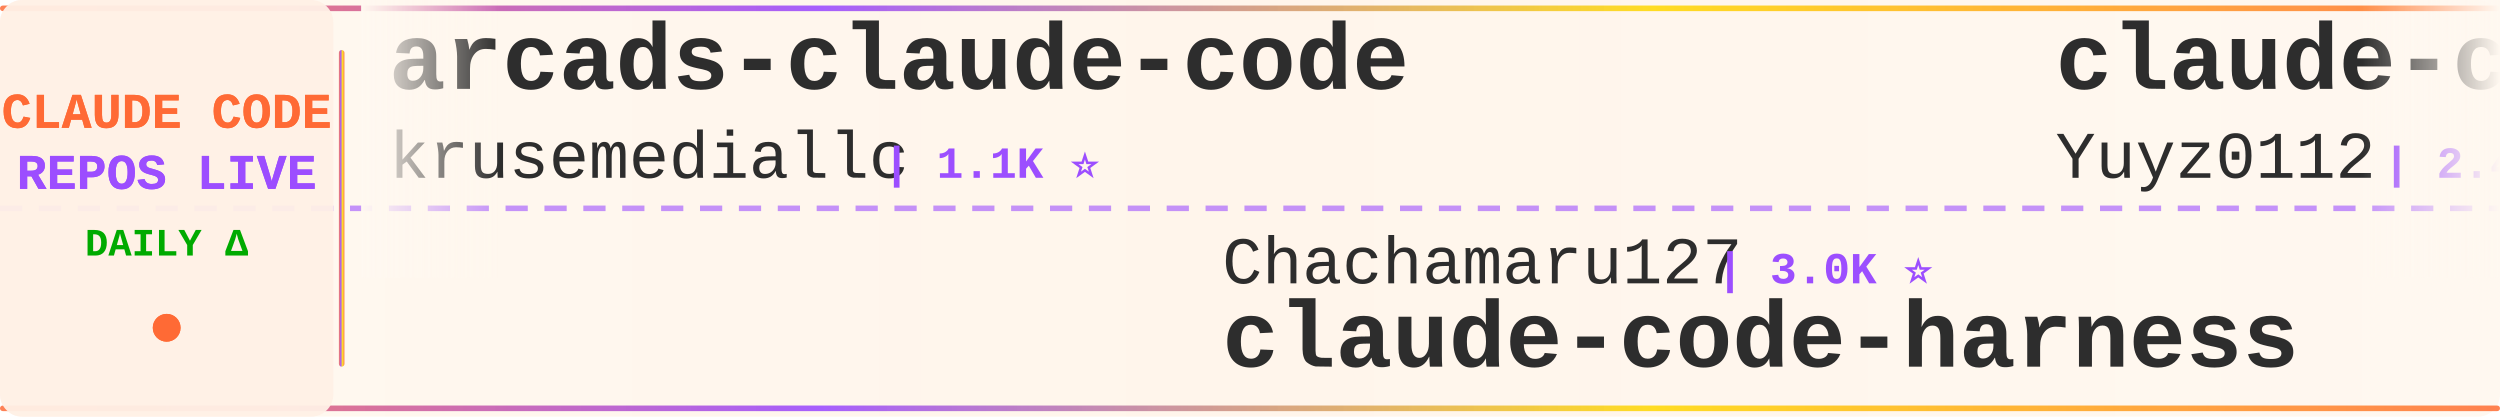
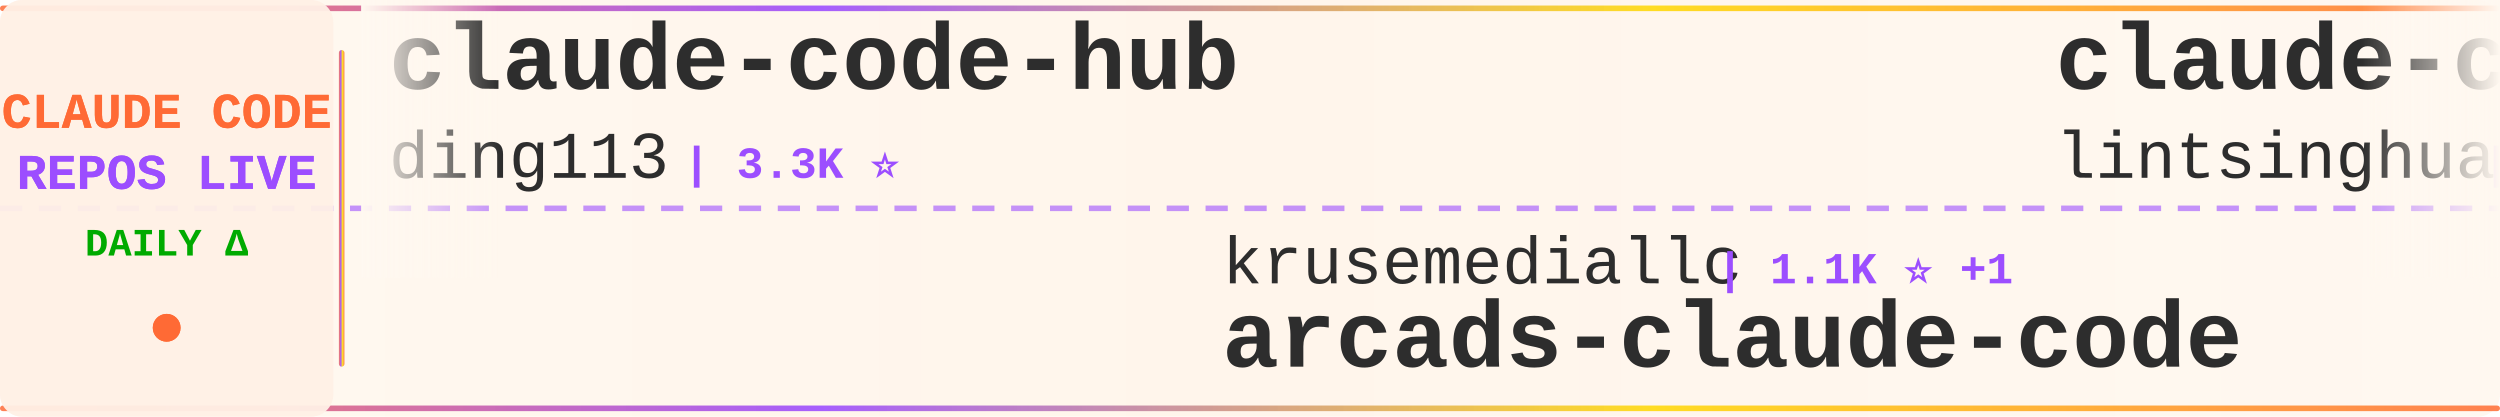
<svg xmlns="http://www.w3.org/2000/svg" width="900" height="150">
  <defs>
    <linearGradient id="tickerBg" x1="0%" y1="0%" x2="100%" y2="0%">
      <stop offset="0%" style="stop-color:#fff8f0;stop-opacity:0.98" />
      <stop offset="50%" style="stop-color:#fff5eb;stop-opacity:1" />
      <stop offset="100%" style="stop-color:#fff8f0;stop-opacity:0.98" />
    </linearGradient>
    <linearGradient id="borderGrad" x1="0%" y1="0%" x2="100%" y2="0%">
      <stop offset="0%" style="stop-color:#FF6B35;stop-opacity:0.85">
        <animate attributeName="stop-opacity" values="0.85;1;0.85" dur="2s" repeatCount="indefinite" />
      </stop>
      <stop offset="33%" style="stop-color:#9C4EFF;stop-opacity:0.9">
        <animate attributeName="stop-opacity" values="0.9;1;0.9" dur="2.2s" repeatCount="indefinite" />
      </stop>
      <stop offset="66%" style="stop-color:#FFD700;stop-opacity:0.85">
        <animate attributeName="stop-opacity" values="0.85;1;0.85" dur="1.8s" repeatCount="indefinite" />
      </stop>
      <stop offset="100%" style="stop-color:#FF6B35;stop-opacity:0.85">
        <animate attributeName="stop-opacity" values="0.85;1;0.85" dur="2s" repeatCount="indefinite" />
      </stop>
    </linearGradient>
    <filter id="textGlow">
      <feGaussianBlur stdDeviation="0.15" result="coloredBlur" />
      <feMerge>
        <feMergeNode in="coloredBlur" />
        <feMergeNode in="SourceGraphic" />
      </feMerge>
    </filter>
    <filter id="metricGlow">
      <feGaussianBlur stdDeviation="0.2" result="coloredBlur" />
      <feMerge>
        <feMergeNode in="coloredBlur" />
        <feMergeNode in="SourceGraphic" />
      </feMerge>
    </filter>
    <linearGradient id="leftFade" x1="0%" y1="0%" x2="100%" y2="0%">
      <stop offset="0%" style="stop-color:#fff8f0;stop-opacity:1" />
      <stop offset="100%" style="stop-color:#fff8f0;stop-opacity:0" />
    </linearGradient>
    <linearGradient id="rightFade" x1="0%" y1="0%" x2="100%" y2="0%">
      <stop offset="0%" style="stop-color:#fff8f0;stop-opacity:0" />
      <stop offset="100%" style="stop-color:#fff8f0;stop-opacity:1" />
    </linearGradient>
  </defs>
  <rect width="900" height="150" fill="url(#tickerBg)" rx="8" />
  <rect x="0" y="2" width="900" height="2" fill="url(#borderGrad)" rx="1" />
  <rect x="0" y="146" width="900" height="2" fill="url(#borderGrad)" rx="1" />
  <line x1="0" y1="75" x2="900" y2="75" stroke="#9C4EFF" stroke-width="2" stroke-dasharray="8 6" opacity="0.6" />
  <rect x="0" y="0" width="120" height="150" fill="#fff0e6" opacity="0.95" rx="8" />
  <text x="60" y="46" font-family="'Courier New', monospace" font-size="18" font-weight="bold" fill="#FF6B35" text-anchor="middle" filter="url(#textGlow)">
    CLAUDE CODE
  </text>
  <text x="60" y="68" font-family="'Courier New', monospace" font-size="18" font-weight="bold" fill="#9C4EFF" text-anchor="middle" filter="url(#textGlow)">
    REPOS LIVE
  </text>
  <text x="60" y="92" font-family="'Courier New', monospace" font-size="14" font-weight="bold" fill="#00aa00" text-anchor="middle">
    DAILY Δ
  </text>
  <circle cx="60" cy="118" r="5" fill="#FF6B35" filter="url(#metricGlow)">
    <animate attributeName="r" values="4;6;4" dur="1.5s" repeatCount="indefinite" />
    <animate attributeName="opacity" values="0.6;1;0.6" dur="1.5s" repeatCount="indefinite" />
  </circle>
  <rect x="122" y="18" width="2" height="114" fill="url(#borderGrad)" rx="1" />
  <clipPath id="tickerClip">
    <rect x="130" y="0" width="770" height="150" />
  </clipPath>
  <g clip-path="url(#tickerClip)">
    <g id="tickerItems">
      <animateTransform attributeName="transform" attributeType="XML" type="translate" from="0 0" to="-3000 0" dur="54s" repeatCount="indefinite" />
      <g transform="translate(0, 0)">
-         <text x="140" y="32" font-family="'Courier New', monospace" font-size="34" font-weight="bold" fill="#2d2d2d">arcads-claude-code</text>
-         <text x="140" y="64" font-family="'Courier New', monospace" font-size="24" font-weight="normal" fill="#2d2d2d" opacity="1.0">krusemediallc</text>
-         <text x="318" y="64" font-family="'Courier New', monospace" font-size="16" font-weight="bold" fill="#9C4EFF"> | 1.1K ⭐</text>
+         <text x="140" y="32" font-family="'Courier New', monospace" font-size="34" font-weight="bold" fill="#2d2d2d">claude-code-hub</text>
+         <text x="140" y="64" font-family="'Courier New', monospace" font-size="24" font-weight="normal" fill="#2d2d2d" opacity="1.0">ding113</text>
+         <text x="246" y="64" font-family="'Courier New', monospace" font-size="16" font-weight="bold" fill="#9C4EFF"> | 3.3K ⭐</text>
      </g>
      <g transform="translate(300, 0)">
-         <text x="140" y="102" font-family="'Courier New', monospace" font-size="24" font-weight="normal" fill="#2d2d2d" opacity="1.0">Chachamaru127</text>
-         <text x="318" y="102" font-family="'Courier New', monospace" font-size="16" font-weight="bold" fill="#9C4EFF"> | 3.0K ⭐</text>
-         <text x="140" y="132" font-family="'Courier New', monospace" font-size="34" font-weight="bold" fill="#2d2d2d">claude-code-harness</text>
+         <text x="140" y="102" font-family="'Courier New', monospace" font-size="24" font-weight="normal" fill="#2d2d2d" opacity="1.0">krusemediallc</text>
+         <text x="318" y="102" font-family="'Courier New', monospace" font-size="16" font-weight="bold" fill="#9C4EFF"> | 1.1K ⭐ +1</text>
+         <text x="140" y="132" font-family="'Courier New', monospace" font-size="34" font-weight="bold" fill="#2d2d2d">arcads-claude-code</text>
      </g>
      <g transform="translate(600, 0)">
-         <text x="140" y="32" font-family="'Courier New', monospace" font-size="34" font-weight="bold" fill="#2d2d2d">claude-code-reverse</text>
-         <text x="140" y="64" font-family="'Courier New', monospace" font-size="24" font-weight="normal" fill="#2d2d2d" opacity="1.0">Yuyz0112</text>
-         <text x="258" y="64" font-family="'Courier New', monospace" font-size="16" font-weight="bold" fill="#9C4EFF"> | 2.4K ⭐</text>
+         <text x="140" y="32" font-family="'Courier New', monospace" font-size="34" font-weight="bold" fill="#2d2d2d">claude-code-book</text>
+         <text x="140" y="64" font-family="'Courier New', monospace" font-size="24" font-weight="normal" fill="#2d2d2d" opacity="1.0">lintsinghua</text>
+         <text x="294" y="64" font-family="'Courier New', monospace" font-size="16" font-weight="bold" fill="#9C4EFF"> | 4.1K ⭐</text>
      </g>
      <g transform="translate(900, 0)">
-         <text x="140" y="102" font-family="'Courier New', monospace" font-size="24" font-weight="normal" fill="#2d2d2d" opacity="1.0">disler</text>
-         <text x="234" y="102" font-family="'Courier New', monospace" font-size="16" font-weight="bold" fill="#9C4EFF"> | 1.6K ⭐</text>
-         <text x="140" y="132" font-family="'Courier New', monospace" font-size="34" font-weight="bold" fill="#2d2d2d">pi-vs-claude-code</text>
+         <text x="140" y="102" font-family="'Courier New', monospace" font-size="24" font-weight="normal" fill="#2d2d2d" opacity="1.0">luyao618</text>
+         <text x="258" y="102" font-family="'Courier New', monospace" font-size="16" font-weight="bold" fill="#9C4EFF"> | 1.6K ⭐</text>
+         <text x="140" y="132" font-family="'Courier New', monospace" font-size="34" font-weight="bold" fill="#2d2d2d">Claude-Code-Source-Study</text>
      </g>
      <g transform="translate(1200, 0)">
-         <text x="140" y="32" font-family="'Courier New', monospace" font-size="34" font-weight="bold" fill="#2d2d2d">claude-code-source-code</text>
-         <text x="140" y="64" font-family="'Courier New', monospace" font-size="24" font-weight="normal" fill="#2d2d2d" opacity="1.0">777genius</text>
-         <text x="270" y="64" font-family="'Courier New', monospace" font-size="16" font-weight="bold" fill="#9C4EFF"> | 925 ⭐</text>
+         <text x="140" y="32" font-family="'Courier New', monospace" font-size="34" font-weight="bold" fill="#2d2d2d">Dive-into-Claude-Code</text>
+         <text x="140" y="64" font-family="'Courier New', monospace" font-size="24" font-weight="normal" fill="#2d2d2d" opacity="1.0">VILA-Lab</text>
+         <text x="258" y="64" font-family="'Courier New', monospace" font-size="16" font-weight="bold" fill="#9C4EFF"> | 2.0K ⭐</text>
      </g>
      <g transform="translate(1500, 0)">
-         <text x="140" y="102" font-family="'Courier New', monospace" font-size="24" font-weight="normal" fill="#2d2d2d" opacity="1.0">davila7</text>
-         <text x="246" y="102" font-family="'Courier New', monospace" font-size="16" font-weight="bold" fill="#9C4EFF"> | 30.1K ⭐ +2</text>
-         <text x="140" y="132" font-family="'Courier New', monospace" font-size="34" font-weight="bold" fill="#2d2d2d">claude-code-templates</text>
+         <text x="140" y="102" font-family="'Courier New', monospace" font-size="24" font-weight="normal" fill="#2d2d2d" opacity="1.0">huangserva</text>
+         <text x="282" y="102" font-family="'Courier New', monospace" font-size="16" font-weight="bold" fill="#9C4EFF"> | 622 ⭐</text>
+         <text x="140" y="132" font-family="'Courier New', monospace" font-size="34" font-weight="bold" fill="#2d2d2d">claude-code-cli</text>
      </g>
      <g transform="translate(1800, 0)">
-         <text x="140" y="32" font-family="'Courier New', monospace" font-size="34" font-weight="bold" fill="#2d2d2d">awesome-claude-code</text>
-         <text x="140" y="64" font-family="'Courier New', monospace" font-size="24" font-weight="normal" fill="#2d2d2d" opacity="1.0">jqueryscript</text>
-         <text x="306" y="64" font-family="'Courier New', monospace" font-size="16" font-weight="bold" fill="#9C4EFF"> | 488 ⭐</text>
+         <text x="140" y="32" font-family="'Courier New', monospace" font-size="34" font-weight="bold" fill="#2d2d2d">Claude-Code</text>
+         <text x="140" y="64" font-family="'Courier New', monospace" font-size="24" font-weight="normal" fill="#2d2d2d" opacity="1.0">KPR111</text>
+         <text x="234" y="64" font-family="'Courier New', monospace" font-size="16" font-weight="bold" fill="#9C4EFF"> | 18 ⭐</text>
      </g>
      <g transform="translate(2100, 0)">
-         <text x="140" y="102" font-family="'Courier New', monospace" font-size="24" font-weight="normal" fill="#2d2d2d" opacity="1.0">Maciek-roboblog</text>
-         <text x="342" y="102" font-family="'Courier New', monospace" font-size="16" font-weight="bold" fill="#9C4EFF"> | 8.6K ⭐</text>
-         <text x="140" y="132" font-family="'Courier New', monospace" font-size="34" font-weight="bold" fill="#2d2d2d">Claude-Code-Usage-Monito...</text>
+         <text x="140" y="102" font-family="'Courier New', monospace" font-size="24" font-weight="normal" fill="#2d2d2d" opacity="1.0">andrew-kramer-inno</text>
+         <text x="378" y="102" font-family="'Courier New', monospace" font-size="16" font-weight="bold" fill="#9C4EFF"> | 593 ⭐</text>
+         <text x="140" y="132" font-family="'Courier New', monospace" font-size="34" font-weight="bold" fill="#2d2d2d">claude-code-source-build</text>
      </g>
      <g transform="translate(2400, 0)">
-         <text x="140" y="32" font-family="'Courier New', monospace" font-size="34" font-weight="bold" fill="#2d2d2d">learn-claude-code</text>
-         <text x="140" y="64" font-family="'Courier New', monospace" font-size="24" font-weight="normal" fill="#2d2d2d" opacity="1.0">shareAI-lab</text>
-         <text x="294" y="64" font-family="'Courier New', monospace" font-size="16" font-weight="bold" fill="#9C4EFF"> | 73.3K ⭐ +1</text>
+         <text x="140" y="32" font-family="'Courier New', monospace" font-size="34" font-weight="bold" fill="#2d2d2d">everything-claude-code-z...</text>
+         <text x="140" y="64" font-family="'Courier New', monospace" font-size="24" font-weight="normal" fill="#2d2d2d" opacity="1.0">xu-xiang</text>
+         <text x="258" y="64" font-family="'Courier New', monospace" font-size="16" font-weight="bold" fill="#9C4EFF"> | 1.8K ⭐</text>
      </g>
      <g transform="translate(2700, 0)">
-         <text x="140" y="102" font-family="'Courier New', monospace" font-size="24" font-weight="normal" fill="#2d2d2d" opacity="1.0">anthropics</text>
-         <text x="282" y="102" font-family="'Courier New', monospace" font-size="16" font-weight="bold" fill="#9C4EFF"> | 8.5K ⭐ +2</text>
-         <text x="140" y="132" font-family="'Courier New', monospace" font-size="34" font-weight="bold" fill="#2d2d2d">claude-code-action</text>
+         <text x="140" y="102" font-family="'Courier New', monospace" font-size="24" font-weight="normal" fill="#2d2d2d" opacity="1.0">Pimzino</text>
+         <text x="246" y="102" font-family="'Courier New', monospace" font-size="16" font-weight="bold" fill="#9C4EFF"> | 3.8K ⭐</text>
+         <text x="140" y="132" font-family="'Courier New', monospace" font-size="34" font-weight="bold" fill="#2d2d2d">claude-code-spec-workflo...</text>
      </g>
      <g transform="translate(3000, 0)">
-         <text x="140" y="32" font-family="'Courier New', monospace" font-size="34" font-weight="bold" fill="#2d2d2d">arcads-claude-code</text>
-         <text x="140" y="64" font-family="'Courier New', monospace" font-size="24" font-weight="normal" fill="#2d2d2d" opacity="1.0">krusemediallc</text>
-         <text x="318" y="64" font-family="'Courier New', monospace" font-size="16" font-weight="bold" fill="#9C4EFF"> | 1.1K ⭐</text>
+         <text x="140" y="32" font-family="'Courier New', monospace" font-size="34" font-weight="bold" fill="#2d2d2d">claude-code-hub</text>
+         <text x="140" y="64" font-family="'Courier New', monospace" font-size="24" font-weight="normal" fill="#2d2d2d" opacity="1.0">ding113</text>
+         <text x="246" y="64" font-family="'Courier New', monospace" font-size="16" font-weight="bold" fill="#9C4EFF"> | 3.3K ⭐</text>
      </g>
      <g transform="translate(3300, 0)">
-         <text x="140" y="102" font-family="'Courier New', monospace" font-size="24" font-weight="normal" fill="#2d2d2d" opacity="1.0">Chachamaru127</text>
-         <text x="318" y="102" font-family="'Courier New', monospace" font-size="16" font-weight="bold" fill="#9C4EFF"> | 3.0K ⭐</text>
-         <text x="140" y="132" font-family="'Courier New', monospace" font-size="34" font-weight="bold" fill="#2d2d2d">claude-code-harness</text>
+         <text x="140" y="102" font-family="'Courier New', monospace" font-size="24" font-weight="normal" fill="#2d2d2d" opacity="1.0">krusemediallc</text>
+         <text x="318" y="102" font-family="'Courier New', monospace" font-size="16" font-weight="bold" fill="#9C4EFF"> | 1.1K ⭐ +1</text>
+         <text x="140" y="132" font-family="'Courier New', monospace" font-size="34" font-weight="bold" fill="#2d2d2d">arcads-claude-code</text>
      </g>
      <g transform="translate(3600, 0)">
-         <text x="140" y="32" font-family="'Courier New', monospace" font-size="34" font-weight="bold" fill="#2d2d2d">claude-code-reverse</text>
-         <text x="140" y="64" font-family="'Courier New', monospace" font-size="24" font-weight="normal" fill="#2d2d2d" opacity="1.0">Yuyz0112</text>
-         <text x="258" y="64" font-family="'Courier New', monospace" font-size="16" font-weight="bold" fill="#9C4EFF"> | 2.4K ⭐</text>
+         <text x="140" y="32" font-family="'Courier New', monospace" font-size="34" font-weight="bold" fill="#2d2d2d">claude-code-book</text>
+         <text x="140" y="64" font-family="'Courier New', monospace" font-size="24" font-weight="normal" fill="#2d2d2d" opacity="1.0">lintsinghua</text>
+         <text x="294" y="64" font-family="'Courier New', monospace" font-size="16" font-weight="bold" fill="#9C4EFF"> | 4.1K ⭐</text>
      </g>
      <g transform="translate(3900, 0)">
-         <text x="140" y="102" font-family="'Courier New', monospace" font-size="24" font-weight="normal" fill="#2d2d2d" opacity="1.0">disler</text>
-         <text x="234" y="102" font-family="'Courier New', monospace" font-size="16" font-weight="bold" fill="#9C4EFF"> | 1.6K ⭐</text>
-         <text x="140" y="132" font-family="'Courier New', monospace" font-size="34" font-weight="bold" fill="#2d2d2d">pi-vs-claude-code</text>
+         <text x="140" y="102" font-family="'Courier New', monospace" font-size="24" font-weight="normal" fill="#2d2d2d" opacity="1.0">luyao618</text>
+         <text x="258" y="102" font-family="'Courier New', monospace" font-size="16" font-weight="bold" fill="#9C4EFF"> | 1.6K ⭐</text>
+         <text x="140" y="132" font-family="'Courier New', monospace" font-size="34" font-weight="bold" fill="#2d2d2d">Claude-Code-Source-Study</text>
      </g>
    </g>
  </g>
  <rect x="130" y="0" width="50" height="100" fill="url(#leftFade)" />
  <rect x="850" y="0" width="50" height="100" fill="url(#rightFade)" />
</svg>
